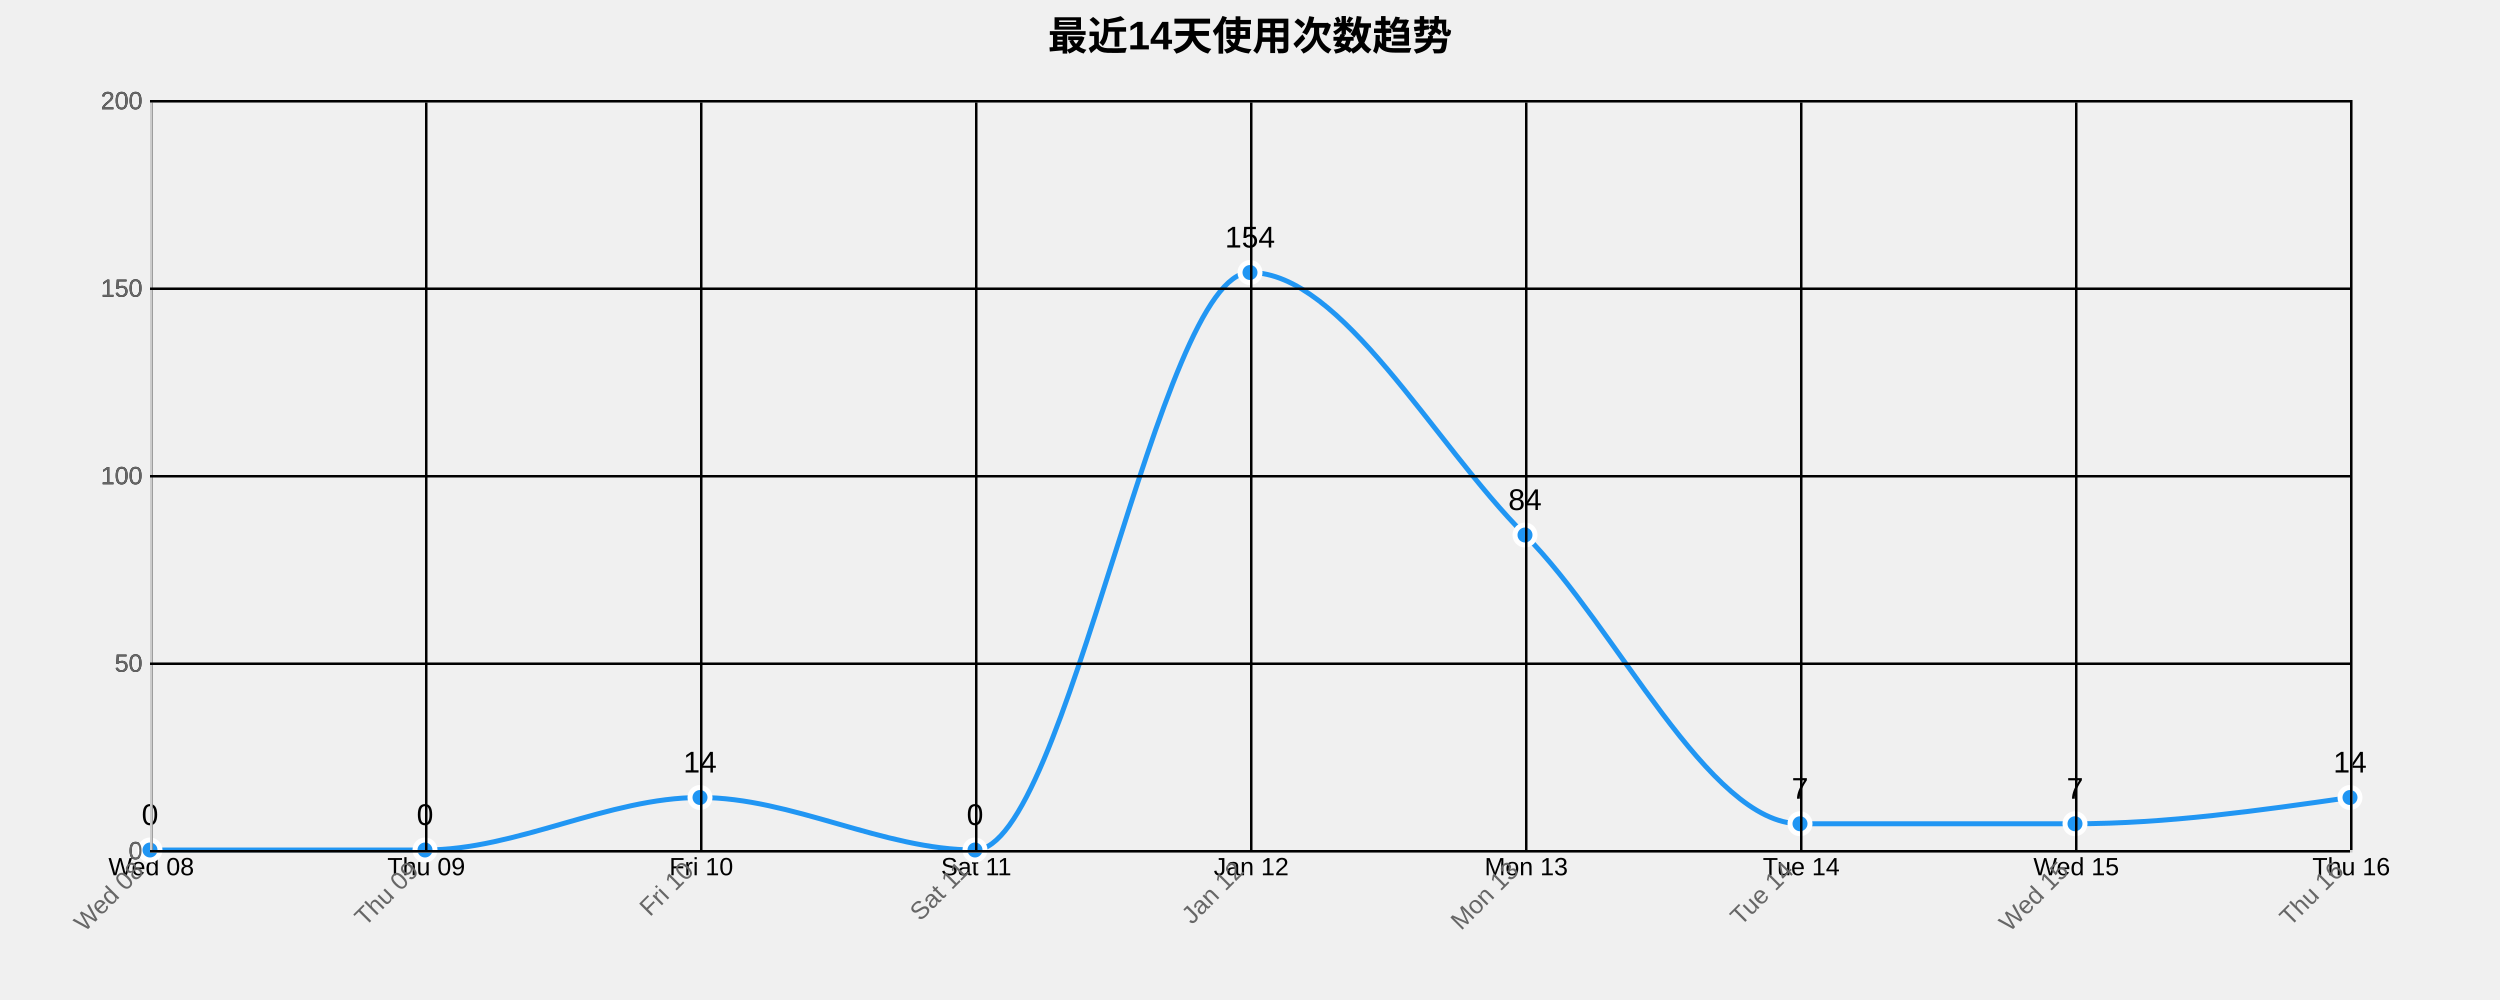
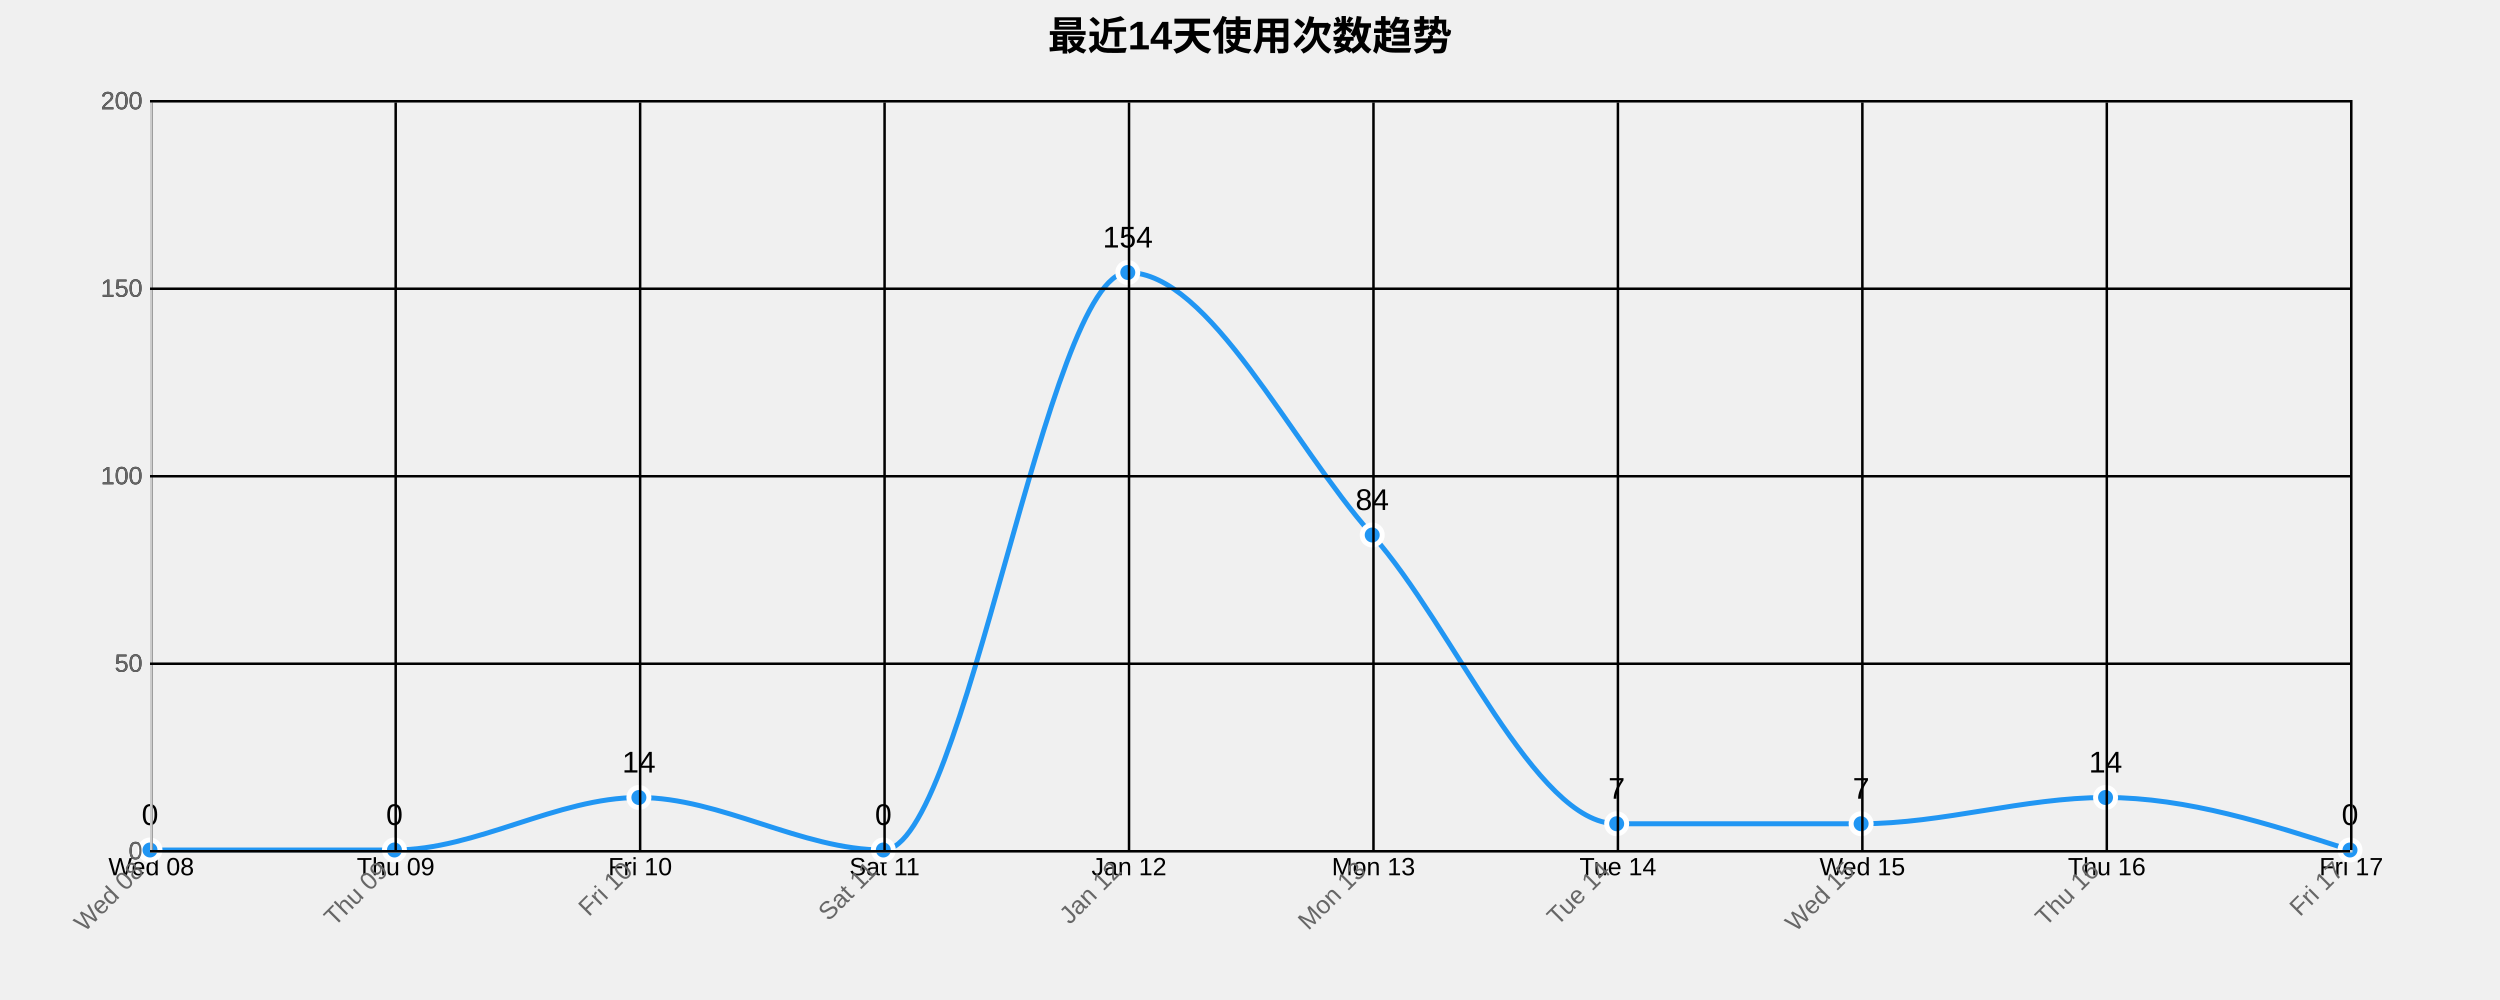
<svg xmlns="http://www.w3.org/2000/svg" width="1000" height="400">
  <g transform="translate(60,40)">
    <text x="440" y="-20" text-anchor="middle" style="font-size: 16px; font-weight: bold;">最近14天使用次数趋势</text>
    <g class="grid" transform="translate(0,300)" fill="none" font-size="10" font-family="sans-serif" text-anchor="middle">
      <path class="domain" stroke="currentColor" d="M0.5,-300V0.5H880.5V-300" />
      <g class="tick" opacity="1" transform="translate(0.5,0)">
        <line stroke="currentColor" y2="-300" />
        <text fill="currentColor" y="3" dy="0.71em">Wed 08</text>
      </g>
-       <g class="tick" opacity="1" transform="translate(110.5,0)">
+       <g class="tick" opacity="1" transform="translate(98.27778,0)">
        <line stroke="currentColor" y2="-300" />
        <text fill="currentColor" y="3" dy="0.71em">Thu 09</text>
      </g>
-       <g class="tick" opacity="1" transform="translate(220.5,0)">
+       <g class="tick" opacity="1" transform="translate(196.0556,0)">
        <line stroke="currentColor" y2="-300" />
        <text fill="currentColor" y="3" dy="0.71em">Fri 10</text>
      </g>
-       <g class="tick" opacity="1" transform="translate(330.5,0)">
+       <g class="tick" opacity="1" transform="translate(293.8333,0)">
        <line stroke="currentColor" y2="-300" />
        <text fill="currentColor" y="3" dy="0.71em">Sat 11</text>
      </g>
-       <g class="tick" opacity="1" transform="translate(440.5,0)">
+       <g class="tick" opacity="1" transform="translate(391.6111,0)">
        <line stroke="currentColor" y2="-300" />
        <text fill="currentColor" y="3" dy="0.71em">Jan 12</text>
      </g>
-       <g class="tick" opacity="1" transform="translate(550.5,0)">
+       <g class="tick" opacity="1" transform="translate(489.3889,0)">
        <line stroke="currentColor" y2="-300" />
        <text fill="currentColor" y="3" dy="0.71em">Mon 13</text>
      </g>
-       <g class="tick" opacity="1" transform="translate(660.5,0)">
+       <g class="tick" opacity="1" transform="translate(587.1667,0)">
        <line stroke="currentColor" y2="-300" />
        <text fill="currentColor" y="3" dy="0.71em">Tue 14</text>
      </g>
-       <g class="tick" opacity="1" transform="translate(770.5,0)">
+       <g class="tick" opacity="1" transform="translate(684.9444,0)">
        <line stroke="currentColor" y2="-300" />
        <text fill="currentColor" y="3" dy="0.71em">Wed 15</text>
      </g>
+       <g class="tick" opacity="1" transform="translate(782.7222,0)">
+         <line stroke="currentColor" y2="-300" />
+         <text fill="currentColor" y="3" dy="0.71em">Thu 16</text>
+       </g>
      <g class="tick" opacity="1" transform="translate(880.5,0)">
        <line stroke="currentColor" y2="-300" />
-         <text fill="currentColor" y="3" dy="0.71em">Thu 16</text>
+         <text fill="currentColor" y="3" dy="0.71em">Fri 17</text>
      </g>
    </g>
    <g class="grid" fill="none" font-size="10" font-family="sans-serif" text-anchor="end">
      <path class="domain" stroke="currentColor" d="M880,300.5H0.5V0.5H880" />
      <g class="tick" opacity="1" transform="translate(0,300.5)">
        <line stroke="currentColor" x2="880" />
        <text fill="currentColor" x="-3" dy="0.32em">0</text>
      </g>
      <g class="tick" opacity="1" transform="translate(0,225.5)">
        <line stroke="currentColor" x2="880" />
        <text fill="currentColor" x="-3" dy="0.32em">50</text>
      </g>
      <g class="tick" opacity="1" transform="translate(0,150.5)">
        <line stroke="currentColor" x2="880" />
        <text fill="currentColor" x="-3" dy="0.32em">100</text>
      </g>
      <g class="tick" opacity="1" transform="translate(0,75.5)">
        <line stroke="currentColor" x2="880" />
        <text fill="currentColor" x="-3" dy="0.32em">150</text>
      </g>
      <g class="tick" opacity="1" transform="translate(0,0.5)">
        <line stroke="currentColor" x2="880" />
        <text fill="currentColor" x="-3" dy="0.32em">200</text>
      </g>
    </g>
-     <path class="area" d="M0,300C36.667,300,73.333,300,110,300C146.667,300,183.333,279,220,279C256.667,279,293.333,300,330,300C366.667,300,403.333,69,440,69C476.667,69,513.333,137.25,550,174C586.667,210.75,623.333,289.5,660,289.5C696.667,289.5,733.333,289.5,770,289.5C806.667,289.5,843.333,284.25,880,279L880,300C843.333,300,806.667,300,770,300C733.333,300,696.667,300,660,300C623.333,300,586.667,300,550,300C513.333,300,476.667,300,440,300C403.333,300,366.667,300,330,300C293.333,300,256.667,300,220,300C183.333,300,146.667,300,110,300C73.333,300,36.667,300,0,300Z" style="fill: url(#area-gradient); opacity: 0.3;" />
-     <path class="line" d="M0,300C36.667,300,73.333,300,110,300C146.667,300,183.333,279,220,279C256.667,279,293.333,300,330,300C366.667,300,403.333,69,440,69C476.667,69,513.333,137.25,550,174C586.667,210.75,623.333,289.5,660,289.5C696.667,289.5,733.333,289.5,770,289.5C806.667,289.5,843.333,284.25,880,279" style="fill: none; stroke: #2196F3; stroke-width: 2px;" />
+     <path class="area" d="M0,300C32.593,300,65.185,300,97.778,300C130.37,300,162.963,279,195.556,279C228.148,279,260.741,300,293.333,300C325.926,300,358.519,69,391.111,69C423.704,69,456.296,137.25,488.889,174C521.481,210.75,554.074,289.5,586.667,289.5C619.259,289.5,651.852,289.5,684.444,289.5C717.037,289.5,749.63,279,782.222,279C814.815,279,847.407,289.5,880,300L880,300C847.407,300,814.815,300,782.222,300C749.63,300,717.037,300,684.444,300C651.852,300,619.259,300,586.667,300C554.074,300,521.481,300,488.889,300C456.296,300,423.704,300,391.111,300C358.519,300,325.926,300,293.333,300C260.741,300,228.148,300,195.556,300C162.963,300,130.37,300,97.778,300C65.185,300,32.593,300,0,300Z" style="fill: url(#area-gradient); opacity: 0.3;" />
+     <path class="line" d="M0,300C32.593,300,65.185,300,97.778,300C130.37,300,162.963,279,195.556,279C228.148,279,260.741,300,293.333,300C325.926,300,358.519,69,391.111,69C423.704,69,456.296,137.25,488.889,174C521.481,210.75,554.074,289.5,586.667,289.5C619.259,289.5,651.852,289.5,684.444,289.5C717.037,289.5,749.63,279,782.222,279C814.815,279,847.407,289.5,880,300" style="fill: none; stroke: #2196F3; stroke-width: 2px;" />
    <circle class="dot" cx="0" cy="300" r="4" style="fill: #2196F3; stroke: #fff; stroke-width: 2px;" />
-     <circle class="dot" cx="110" cy="300" r="4" style="fill: #2196F3; stroke: #fff; stroke-width: 2px;" />
-     <circle class="dot" cx="220" cy="279" r="4" style="fill: #2196F3; stroke: #fff; stroke-width: 2px;" />
-     <circle class="dot" cx="330" cy="300" r="4" style="fill: #2196F3; stroke: #fff; stroke-width: 2px;" />
-     <circle class="dot" cx="440" cy="69" r="4" style="fill: #2196F3; stroke: #fff; stroke-width: 2px;" />
-     <circle class="dot" cx="550" cy="174" r="4" style="fill: #2196F3; stroke: #fff; stroke-width: 2px;" />
-     <circle class="dot" cx="660" cy="289.5" r="4" style="fill: #2196F3; stroke: #fff; stroke-width: 2px;" />
-     <circle class="dot" cx="770" cy="289.5" r="4" style="fill: #2196F3; stroke: #fff; stroke-width: 2px;" />
-     <circle class="dot" cx="880" cy="279" r="4" style="fill: #2196F3; stroke: #fff; stroke-width: 2px;" />
+     <circle class="dot" cx="97.778" cy="300" r="4" style="fill: #2196F3; stroke: #fff; stroke-width: 2px;" />
+     <circle class="dot" cx="195.556" cy="279" r="4" style="fill: #2196F3; stroke: #fff; stroke-width: 2px;" />
+     <circle class="dot" cx="293.333" cy="300" r="4" style="fill: #2196F3; stroke: #fff; stroke-width: 2px;" />
+     <circle class="dot" cx="391.111" cy="69" r="4" style="fill: #2196F3; stroke: #fff; stroke-width: 2px;" />
+     <circle class="dot" cx="488.889" cy="174" r="4" style="fill: #2196F3; stroke: #fff; stroke-width: 2px;" />
+     <circle class="dot" cx="586.667" cy="289.5" r="4" style="fill: #2196F3; stroke: #fff; stroke-width: 2px;" />
+     <circle class="dot" cx="684.444" cy="289.5" r="4" style="fill: #2196F3; stroke: #fff; stroke-width: 2px;" />
+     <circle class="dot" cx="782.222" cy="279" r="4" style="fill: #2196F3; stroke: #fff; stroke-width: 2px;" />
+     <circle class="dot" cx="880" cy="300" r="4" style="fill: #2196F3; stroke: #fff; stroke-width: 2px;" />
    <text class="label" x="0" y="290" text-anchor="middle" style="font-size: 12px;">0</text>
-     <text class="label" x="110" y="290" text-anchor="middle" style="font-size: 12px;">0</text>
-     <text class="label" x="220" y="269" text-anchor="middle" style="font-size: 12px;">14</text>
-     <text class="label" x="330" y="290" text-anchor="middle" style="font-size: 12px;">0</text>
-     <text class="label" x="440" y="59" text-anchor="middle" style="font-size: 12px;">154</text>
-     <text class="label" x="550" y="164" text-anchor="middle" style="font-size: 12px;">84</text>
-     <text class="label" x="660" y="279.5" text-anchor="middle" style="font-size: 12px;">7</text>
-     <text class="label" x="770" y="279.5" text-anchor="middle" style="font-size: 12px;">7</text>
-     <text class="label" x="880" y="269" text-anchor="middle" style="font-size: 12px;">14</text>
+     <text class="label" x="97.778" y="290" text-anchor="middle" style="font-size: 12px;">0</text>
+     <text class="label" x="195.556" y="269" text-anchor="middle" style="font-size: 12px;">14</text>
+     <text class="label" x="293.333" y="290" text-anchor="middle" style="font-size: 12px;">0</text>
+     <text class="label" x="391.111" y="59" text-anchor="middle" style="font-size: 12px;">154</text>
+     <text class="label" x="488.889" y="164" text-anchor="middle" style="font-size: 12px;">84</text>
+     <text class="label" x="586.667" y="279.5" text-anchor="middle" style="font-size: 12px;">7</text>
+     <text class="label" x="684.444" y="279.5" text-anchor="middle" style="font-size: 12px;">7</text>
+     <text class="label" x="782.222" y="269" text-anchor="middle" style="font-size: 12px;">14</text>
+     <text class="label" x="880" y="290" text-anchor="middle" style="font-size: 12px;">0</text>
    <g class="x-axis" transform="translate(0,300)" fill="none" font-size="10" font-family="sans-serif" text-anchor="middle">
      <path class="domain" stroke="currentColor" d="M0.5,-300V0.5H880.5V-300" />
      <g class="tick" opacity="1" transform="translate(0.5,0)">
        <line stroke="currentColor" y2="-300" />
        <text fill="currentColor" y="3" dy=".15em" style="text-anchor: end;" dx="-.8em" transform="rotate(-45)">Wed 08</text>
      </g>
-       <g class="tick" opacity="1" transform="translate(110.5,0)">
+       <g class="tick" opacity="1" transform="translate(98.27778,0)">
        <line stroke="currentColor" y2="-300" />
        <text fill="currentColor" y="3" dy=".15em" style="text-anchor: end;" dx="-.8em" transform="rotate(-45)">Thu 09</text>
      </g>
-       <g class="tick" opacity="1" transform="translate(220.5,0)">
+       <g class="tick" opacity="1" transform="translate(196.0556,0)">
        <line stroke="currentColor" y2="-300" />
        <text fill="currentColor" y="3" dy=".15em" style="text-anchor: end;" dx="-.8em" transform="rotate(-45)">Fri 10</text>
      </g>
-       <g class="tick" opacity="1" transform="translate(330.5,0)">
+       <g class="tick" opacity="1" transform="translate(293.8333,0)">
        <line stroke="currentColor" y2="-300" />
        <text fill="currentColor" y="3" dy=".15em" style="text-anchor: end;" dx="-.8em" transform="rotate(-45)">Sat 11</text>
      </g>
-       <g class="tick" opacity="1" transform="translate(440.5,0)">
+       <g class="tick" opacity="1" transform="translate(391.6111,0)">
        <line stroke="currentColor" y2="-300" />
        <text fill="currentColor" y="3" dy=".15em" style="text-anchor: end;" dx="-.8em" transform="rotate(-45)">Jan 12</text>
      </g>
-       <g class="tick" opacity="1" transform="translate(550.5,0)">
+       <g class="tick" opacity="1" transform="translate(489.3889,0)">
        <line stroke="currentColor" y2="-300" />
        <text fill="currentColor" y="3" dy=".15em" style="text-anchor: end;" dx="-.8em" transform="rotate(-45)">Mon 13</text>
      </g>
-       <g class="tick" opacity="1" transform="translate(660.5,0)">
+       <g class="tick" opacity="1" transform="translate(587.1667,0)">
        <line stroke="currentColor" y2="-300" />
        <text fill="currentColor" y="3" dy=".15em" style="text-anchor: end;" dx="-.8em" transform="rotate(-45)">Tue 14</text>
      </g>
-       <g class="tick" opacity="1" transform="translate(770.5,0)">
+       <g class="tick" opacity="1" transform="translate(684.9444,0)">
        <line stroke="currentColor" y2="-300" />
        <text fill="currentColor" y="3" dy=".15em" style="text-anchor: end;" dx="-.8em" transform="rotate(-45)">Wed 15</text>
      </g>
+       <g class="tick" opacity="1" transform="translate(782.7222,0)">
+         <line stroke="currentColor" y2="-300" />
+         <text fill="currentColor" y="3" dy=".15em" style="text-anchor: end;" dx="-.8em" transform="rotate(-45)">Thu 16</text>
+       </g>
      <g class="tick" opacity="1" transform="translate(880.5,0)">
        <line stroke="currentColor" y2="-300" />
-         <text fill="currentColor" y="3" dy=".15em" style="text-anchor: end;" dx="-.8em" transform="rotate(-45)">Thu 16</text>
+         <text fill="currentColor" y="3" dy=".15em" style="text-anchor: end;" dx="-.8em" transform="rotate(-45)">Fri 17</text>
      </g>
    </g>
    <g class="y-axis" fill="none" font-size="10" font-family="sans-serif" text-anchor="end">
      <path class="domain" stroke="currentColor" d="M880,300.5H0.5V0.5H880" />
      <g class="tick" opacity="1" transform="translate(0,300.5)">
        <line stroke="currentColor" x2="880" />
        <text fill="currentColor" x="-3" dy="0.32em">0</text>
      </g>
      <g class="tick" opacity="1" transform="translate(0,225.5)">
        <line stroke="currentColor" x2="880" />
        <text fill="currentColor" x="-3" dy="0.32em">50</text>
      </g>
      <g class="tick" opacity="1" transform="translate(0,150.5)">
        <line stroke="currentColor" x2="880" />
        <text fill="currentColor" x="-3" dy="0.32em">100</text>
      </g>
      <g class="tick" opacity="1" transform="translate(0,75.5)">
        <line stroke="currentColor" x2="880" />
        <text fill="currentColor" x="-3" dy="0.32em">150</text>
      </g>
      <g class="tick" opacity="1" transform="translate(0,0.5)">
        <line stroke="currentColor" x2="880" />
        <text fill="currentColor" x="-3" dy="0.32em">200</text>
      </g>
    </g>
    <style>
    .grid line {
      stroke: #e0e0e0;
      stroke-opacity: 0.7;
      shape-rendering: crispEdges;
    }
    .grid path {
      stroke-width: 0;
    }
    .dot:hover {
      r: 6;
    }
    text {
      font-family: Arial, sans-serif;
    }
    .x-axis path, .y-axis path {
      stroke: #ccc;
    }
    .x-axis text, .y-axis text {
      fill: #666;
    }
  </style>
  </g>
</svg>
